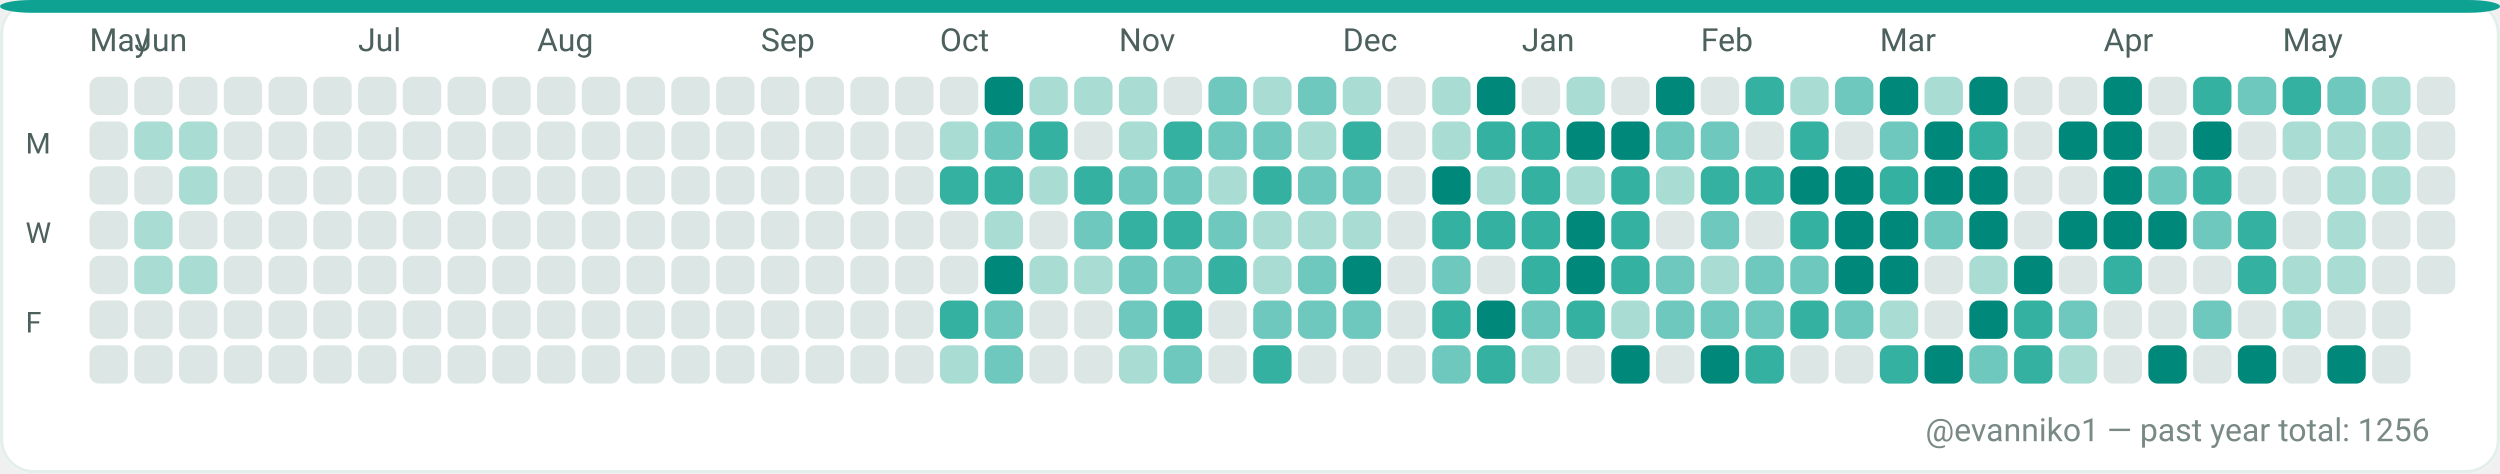
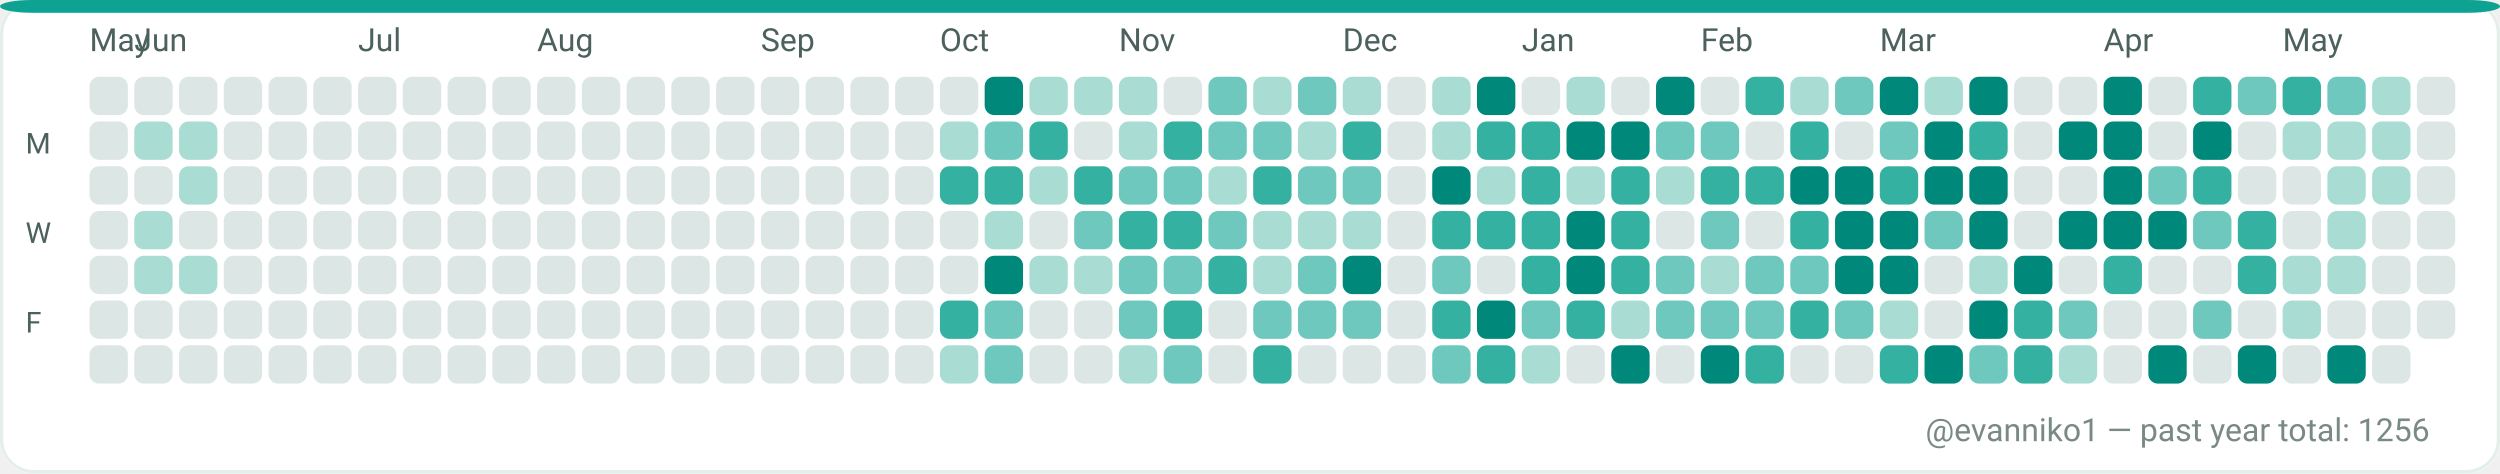
<svg xmlns="http://www.w3.org/2000/svg" width="782" height="148" viewBox="0 0 782 148" role="img" aria-label="GitHub contributions calendar for evanniko1">
  <rect x="0" y="0" width="782" height="148" rx="10" fill="#F7FAF9" />
  <rect x="0.5" y="0.5" width="781" height="147" rx="10" fill="#FFFFFF" stroke="#E5EFEA" stroke-width="1" />
  <rect x="0" y="0" width="782" height="4" rx="10" fill="#0EA293" />
  <text x="28" y="16" fill="#4C615D" font-family="ui-sans-serif, system-ui, -apple-system, Segoe UI, Roboto, Ubuntu, Cantarell, Noto Sans, Helvetica Neue, Arial" font-size="10" text-rendering="geometricPrecision">May</text>
  <text x="42" y="16" fill="#4C615D" font-family="ui-sans-serif, system-ui, -apple-system, Segoe UI, Roboto, Ubuntu, Cantarell, Noto Sans, Helvetica Neue, Arial" font-size="10" text-rendering="geometricPrecision">Jun</text>
  <text x="112" y="16" fill="#4C615D" font-family="ui-sans-serif, system-ui, -apple-system, Segoe UI, Roboto, Ubuntu, Cantarell, Noto Sans, Helvetica Neue, Arial" font-size="10" text-rendering="geometricPrecision">Jul</text>
  <text x="168" y="16" fill="#4C615D" font-family="ui-sans-serif, system-ui, -apple-system, Segoe UI, Roboto, Ubuntu, Cantarell, Noto Sans, Helvetica Neue, Arial" font-size="10" text-rendering="geometricPrecision">Aug</text>
  <text x="238" y="16" fill="#4C615D" font-family="ui-sans-serif, system-ui, -apple-system, Segoe UI, Roboto, Ubuntu, Cantarell, Noto Sans, Helvetica Neue, Arial" font-size="10" text-rendering="geometricPrecision">Sep</text>
  <text x="294" y="16" fill="#4C615D" font-family="ui-sans-serif, system-ui, -apple-system, Segoe UI, Roboto, Ubuntu, Cantarell, Noto Sans, Helvetica Neue, Arial" font-size="10" text-rendering="geometricPrecision">Oct</text>
  <text x="350" y="16" fill="#4C615D" font-family="ui-sans-serif, system-ui, -apple-system, Segoe UI, Roboto, Ubuntu, Cantarell, Noto Sans, Helvetica Neue, Arial" font-size="10" text-rendering="geometricPrecision">Nov</text>
  <text x="420" y="16" fill="#4C615D" font-family="ui-sans-serif, system-ui, -apple-system, Segoe UI, Roboto, Ubuntu, Cantarell, Noto Sans, Helvetica Neue, Arial" font-size="10" text-rendering="geometricPrecision">Dec</text>
  <text x="476" y="16" fill="#4C615D" font-family="ui-sans-serif, system-ui, -apple-system, Segoe UI, Roboto, Ubuntu, Cantarell, Noto Sans, Helvetica Neue, Arial" font-size="10" text-rendering="geometricPrecision">Jan</text>
  <text x="532" y="16" fill="#4C615D" font-family="ui-sans-serif, system-ui, -apple-system, Segoe UI, Roboto, Ubuntu, Cantarell, Noto Sans, Helvetica Neue, Arial" font-size="10" text-rendering="geometricPrecision">Feb</text>
  <text x="588" y="16" fill="#4C615D" font-family="ui-sans-serif, system-ui, -apple-system, Segoe UI, Roboto, Ubuntu, Cantarell, Noto Sans, Helvetica Neue, Arial" font-size="10" text-rendering="geometricPrecision">Mar</text>
  <text x="658" y="16" fill="#4C615D" font-family="ui-sans-serif, system-ui, -apple-system, Segoe UI, Roboto, Ubuntu, Cantarell, Noto Sans, Helvetica Neue, Arial" font-size="10" text-rendering="geometricPrecision">Apr</text>
  <text x="714" y="16" fill="#4C615D" font-family="ui-sans-serif, system-ui, -apple-system, Segoe UI, Roboto, Ubuntu, Cantarell, Noto Sans, Helvetica Neue, Arial" font-size="10" text-rendering="geometricPrecision">May</text>
  <text x="8" y="48" fill="#4C615D" font-family="ui-sans-serif, system-ui, -apple-system, Segoe UI, Roboto, Ubuntu, Cantarell, Noto Sans, Helvetica Neue, Arial" font-size="9" text-rendering="geometricPrecision">M</text>
  <text x="8" y="76" fill="#4C615D" font-family="ui-sans-serif, system-ui, -apple-system, Segoe UI, Roboto, Ubuntu, Cantarell, Noto Sans, Helvetica Neue, Arial" font-size="9" text-rendering="geometricPrecision">W</text>
  <text x="8" y="104" fill="#4C615D" font-family="ui-sans-serif, system-ui, -apple-system, Segoe UI, Roboto, Ubuntu, Cantarell, Noto Sans, Helvetica Neue, Arial" font-size="9" text-rendering="geometricPrecision">F</text>
  <g>
    <rect x="28" y="24" width="12" height="12" rx="3" fill="#DCE7E5" />
  </g>
  <g>
    <rect x="28" y="38" width="12" height="12" rx="3" fill="#DCE7E5" />
  </g>
  <g>
    <rect x="28" y="52" width="12" height="12" rx="3" fill="#DCE7E5" />
  </g>
  <g>
    <rect x="28" y="66" width="12" height="12" rx="3" fill="#DCE7E5" />
  </g>
  <g>
    <rect x="28" y="80" width="12" height="12" rx="3" fill="#DCE7E5" />
  </g>
  <g>
    <rect x="28" y="94" width="12" height="12" rx="3" fill="#DCE7E5" />
  </g>
  <g>
    <rect x="28" y="108" width="12" height="12" rx="3" fill="#DCE7E5" />
  </g>
  <g>
    <rect x="42" y="24" width="12" height="12" rx="3" fill="#DCE7E5" />
  </g>
  <g>
    <rect x="42" y="38" width="12" height="12" rx="3" fill="#A9DDD4" />
  </g>
  <g>
    <rect x="42" y="52" width="12" height="12" rx="3" fill="#DCE7E5" />
  </g>
  <g>
    <rect x="42" y="66" width="12" height="12" rx="3" fill="#A9DDD4" />
  </g>
  <g>
    <rect x="42" y="80" width="12" height="12" rx="3" fill="#A9DDD4" />
  </g>
  <g>
    <rect x="42" y="94" width="12" height="12" rx="3" fill="#DCE7E5" />
  </g>
  <g>
    <rect x="42" y="108" width="12" height="12" rx="3" fill="#DCE7E5" />
  </g>
  <g>
    <rect x="56" y="24" width="12" height="12" rx="3" fill="#DCE7E5" />
  </g>
  <g>
    <rect x="56" y="38" width="12" height="12" rx="3" fill="#A9DDD4" />
  </g>
  <g>
    <rect x="56" y="52" width="12" height="12" rx="3" fill="#A9DDD4" />
  </g>
  <g>
    <rect x="56" y="66" width="12" height="12" rx="3" fill="#DCE7E5" />
  </g>
  <g>
    <rect x="56" y="80" width="12" height="12" rx="3" fill="#A9DDD4" />
  </g>
  <g>
    <rect x="56" y="94" width="12" height="12" rx="3" fill="#DCE7E5" />
  </g>
  <g>
    <rect x="56" y="108" width="12" height="12" rx="3" fill="#DCE7E5" />
  </g>
  <g>
    <rect x="70" y="24" width="12" height="12" rx="3" fill="#DCE7E5" />
  </g>
  <g>
    <rect x="70" y="38" width="12" height="12" rx="3" fill="#DCE7E5" />
  </g>
  <g>
    <rect x="70" y="52" width="12" height="12" rx="3" fill="#DCE7E5" />
  </g>
  <g>
    <rect x="70" y="66" width="12" height="12" rx="3" fill="#DCE7E5" />
  </g>
  <g>
    <rect x="70" y="80" width="12" height="12" rx="3" fill="#DCE7E5" />
  </g>
  <g>
    <rect x="70" y="94" width="12" height="12" rx="3" fill="#DCE7E5" />
  </g>
  <g>
    <rect x="70" y="108" width="12" height="12" rx="3" fill="#DCE7E5" />
  </g>
  <g>
    <rect x="84" y="24" width="12" height="12" rx="3" fill="#DCE7E5" />
  </g>
  <g>
    <rect x="84" y="38" width="12" height="12" rx="3" fill="#DCE7E5" />
  </g>
  <g>
    <rect x="84" y="52" width="12" height="12" rx="3" fill="#DCE7E5" />
  </g>
  <g>
    <rect x="84" y="66" width="12" height="12" rx="3" fill="#DCE7E5" />
  </g>
  <g>
    <rect x="84" y="80" width="12" height="12" rx="3" fill="#DCE7E5" />
  </g>
  <g>
    <rect x="84" y="94" width="12" height="12" rx="3" fill="#DCE7E5" />
  </g>
  <g>
    <rect x="84" y="108" width="12" height="12" rx="3" fill="#DCE7E5" />
  </g>
  <g>
    <rect x="98" y="24" width="12" height="12" rx="3" fill="#DCE7E5" />
  </g>
  <g>
    <rect x="98" y="38" width="12" height="12" rx="3" fill="#DCE7E5" />
  </g>
  <g>
    <rect x="98" y="52" width="12" height="12" rx="3" fill="#DCE7E5" />
  </g>
  <g>
    <rect x="98" y="66" width="12" height="12" rx="3" fill="#DCE7E5" />
  </g>
  <g>
    <rect x="98" y="80" width="12" height="12" rx="3" fill="#DCE7E5" />
  </g>
  <g>
    <rect x="98" y="94" width="12" height="12" rx="3" fill="#DCE7E5" />
  </g>
  <g>
    <rect x="98" y="108" width="12" height="12" rx="3" fill="#DCE7E5" />
  </g>
  <g>
    <rect x="112" y="24" width="12" height="12" rx="3" fill="#DCE7E5" />
  </g>
  <g>
    <rect x="112" y="38" width="12" height="12" rx="3" fill="#DCE7E5" />
  </g>
  <g>
    <rect x="112" y="52" width="12" height="12" rx="3" fill="#DCE7E5" />
  </g>
  <g>
    <rect x="112" y="66" width="12" height="12" rx="3" fill="#DCE7E5" />
  </g>
  <g>
    <rect x="112" y="80" width="12" height="12" rx="3" fill="#DCE7E5" />
  </g>
  <g>
    <rect x="112" y="94" width="12" height="12" rx="3" fill="#DCE7E5" />
  </g>
  <g>
    <rect x="112" y="108" width="12" height="12" rx="3" fill="#DCE7E5" />
  </g>
  <g>
    <rect x="126" y="24" width="12" height="12" rx="3" fill="#DCE7E5" />
  </g>
  <g>
    <rect x="126" y="38" width="12" height="12" rx="3" fill="#DCE7E5" />
  </g>
  <g>
    <rect x="126" y="52" width="12" height="12" rx="3" fill="#DCE7E5" />
  </g>
  <g>
    <rect x="126" y="66" width="12" height="12" rx="3" fill="#DCE7E5" />
  </g>
  <g>
    <rect x="126" y="80" width="12" height="12" rx="3" fill="#DCE7E5" />
  </g>
  <g>
    <rect x="126" y="94" width="12" height="12" rx="3" fill="#DCE7E5" />
  </g>
  <g>
    <rect x="126" y="108" width="12" height="12" rx="3" fill="#DCE7E5" />
  </g>
  <g>
    <rect x="140" y="24" width="12" height="12" rx="3" fill="#DCE7E5" />
  </g>
  <g>
    <rect x="140" y="38" width="12" height="12" rx="3" fill="#DCE7E5" />
  </g>
  <g>
    <rect x="140" y="52" width="12" height="12" rx="3" fill="#DCE7E5" />
  </g>
  <g>
    <rect x="140" y="66" width="12" height="12" rx="3" fill="#DCE7E5" />
  </g>
  <g>
    <rect x="140" y="80" width="12" height="12" rx="3" fill="#DCE7E5" />
  </g>
  <g>
    <rect x="140" y="94" width="12" height="12" rx="3" fill="#DCE7E5" />
  </g>
  <g>
    <rect x="140" y="108" width="12" height="12" rx="3" fill="#DCE7E5" />
  </g>
  <g>
    <rect x="154" y="24" width="12" height="12" rx="3" fill="#DCE7E5" />
  </g>
  <g>
    <rect x="154" y="38" width="12" height="12" rx="3" fill="#DCE7E5" />
  </g>
  <g>
    <rect x="154" y="52" width="12" height="12" rx="3" fill="#DCE7E5" />
  </g>
  <g>
    <rect x="154" y="66" width="12" height="12" rx="3" fill="#DCE7E5" />
  </g>
  <g>
    <rect x="154" y="80" width="12" height="12" rx="3" fill="#DCE7E5" />
  </g>
  <g>
    <rect x="154" y="94" width="12" height="12" rx="3" fill="#DCE7E5" />
  </g>
  <g>
    <rect x="154" y="108" width="12" height="12" rx="3" fill="#DCE7E5" />
  </g>
  <g>
    <rect x="168" y="24" width="12" height="12" rx="3" fill="#DCE7E5" />
  </g>
  <g>
    <rect x="168" y="38" width="12" height="12" rx="3" fill="#DCE7E5" />
  </g>
  <g>
    <rect x="168" y="52" width="12" height="12" rx="3" fill="#DCE7E5" />
  </g>
  <g>
    <rect x="168" y="66" width="12" height="12" rx="3" fill="#DCE7E5" />
  </g>
  <g>
    <rect x="168" y="80" width="12" height="12" rx="3" fill="#DCE7E5" />
  </g>
  <g>
    <rect x="168" y="94" width="12" height="12" rx="3" fill="#DCE7E5" />
  </g>
  <g>
    <rect x="168" y="108" width="12" height="12" rx="3" fill="#DCE7E5" />
  </g>
  <g>
    <rect x="182" y="24" width="12" height="12" rx="3" fill="#DCE7E5" />
  </g>
  <g>
    <rect x="182" y="38" width="12" height="12" rx="3" fill="#DCE7E5" />
  </g>
  <g>
    <rect x="182" y="52" width="12" height="12" rx="3" fill="#DCE7E5" />
  </g>
  <g>
    <rect x="182" y="66" width="12" height="12" rx="3" fill="#DCE7E5" />
  </g>
  <g>
    <rect x="182" y="80" width="12" height="12" rx="3" fill="#DCE7E5" />
  </g>
  <g>
    <rect x="182" y="94" width="12" height="12" rx="3" fill="#DCE7E5" />
  </g>
  <g>
    <rect x="182" y="108" width="12" height="12" rx="3" fill="#DCE7E5" />
  </g>
  <g>
    <rect x="196" y="24" width="12" height="12" rx="3" fill="#DCE7E5" />
  </g>
  <g>
    <rect x="196" y="38" width="12" height="12" rx="3" fill="#DCE7E5" />
  </g>
  <g>
    <rect x="196" y="52" width="12" height="12" rx="3" fill="#DCE7E5" />
  </g>
  <g>
    <rect x="196" y="66" width="12" height="12" rx="3" fill="#DCE7E5" />
  </g>
  <g>
    <rect x="196" y="80" width="12" height="12" rx="3" fill="#DCE7E5" />
  </g>
  <g>
    <rect x="196" y="94" width="12" height="12" rx="3" fill="#DCE7E5" />
  </g>
  <g>
    <rect x="196" y="108" width="12" height="12" rx="3" fill="#DCE7E5" />
  </g>
  <g>
    <rect x="210" y="24" width="12" height="12" rx="3" fill="#DCE7E5" />
  </g>
  <g>
    <rect x="210" y="38" width="12" height="12" rx="3" fill="#DCE7E5" />
  </g>
  <g>
    <rect x="210" y="52" width="12" height="12" rx="3" fill="#DCE7E5" />
  </g>
  <g>
    <rect x="210" y="66" width="12" height="12" rx="3" fill="#DCE7E5" />
  </g>
  <g>
    <rect x="210" y="80" width="12" height="12" rx="3" fill="#DCE7E5" />
  </g>
  <g>
    <rect x="210" y="94" width="12" height="12" rx="3" fill="#DCE7E5" />
  </g>
  <g>
    <rect x="210" y="108" width="12" height="12" rx="3" fill="#DCE7E5" />
  </g>
  <g>
    <rect x="224" y="24" width="12" height="12" rx="3" fill="#DCE7E5" />
  </g>
  <g>
    <rect x="224" y="38" width="12" height="12" rx="3" fill="#DCE7E5" />
  </g>
  <g>
    <rect x="224" y="52" width="12" height="12" rx="3" fill="#DCE7E5" />
  </g>
  <g>
    <rect x="224" y="66" width="12" height="12" rx="3" fill="#DCE7E5" />
  </g>
  <g>
    <rect x="224" y="80" width="12" height="12" rx="3" fill="#DCE7E5" />
  </g>
  <g>
    <rect x="224" y="94" width="12" height="12" rx="3" fill="#DCE7E5" />
  </g>
  <g>
    <rect x="224" y="108" width="12" height="12" rx="3" fill="#DCE7E5" />
  </g>
  <g>
    <rect x="238" y="24" width="12" height="12" rx="3" fill="#DCE7E5" />
  </g>
  <g>
    <rect x="238" y="38" width="12" height="12" rx="3" fill="#DCE7E5" />
  </g>
  <g>
    <rect x="238" y="52" width="12" height="12" rx="3" fill="#DCE7E5" />
  </g>
  <g>
    <rect x="238" y="66" width="12" height="12" rx="3" fill="#DCE7E5" />
  </g>
  <g>
    <rect x="238" y="80" width="12" height="12" rx="3" fill="#DCE7E5" />
  </g>
  <g>
    <rect x="238" y="94" width="12" height="12" rx="3" fill="#DCE7E5" />
  </g>
  <g>
    <rect x="238" y="108" width="12" height="12" rx="3" fill="#DCE7E5" />
  </g>
  <g>
    <rect x="252" y="24" width="12" height="12" rx="3" fill="#DCE7E5" />
  </g>
  <g>
    <rect x="252" y="38" width="12" height="12" rx="3" fill="#DCE7E5" />
  </g>
  <g>
    <rect x="252" y="52" width="12" height="12" rx="3" fill="#DCE7E5" />
  </g>
  <g>
    <rect x="252" y="66" width="12" height="12" rx="3" fill="#DCE7E5" />
  </g>
  <g>
    <rect x="252" y="80" width="12" height="12" rx="3" fill="#DCE7E5" />
  </g>
  <g>
    <rect x="252" y="94" width="12" height="12" rx="3" fill="#DCE7E5" />
  </g>
  <g>
    <rect x="252" y="108" width="12" height="12" rx="3" fill="#DCE7E5" />
  </g>
  <g>
    <rect x="266" y="24" width="12" height="12" rx="3" fill="#DCE7E5" />
  </g>
  <g>
    <rect x="266" y="38" width="12" height="12" rx="3" fill="#DCE7E5" />
  </g>
  <g>
    <rect x="266" y="52" width="12" height="12" rx="3" fill="#DCE7E5" />
  </g>
  <g>
    <rect x="266" y="66" width="12" height="12" rx="3" fill="#DCE7E5" />
  </g>
  <g>
    <rect x="266" y="80" width="12" height="12" rx="3" fill="#DCE7E5" />
  </g>
  <g>
    <rect x="266" y="94" width="12" height="12" rx="3" fill="#DCE7E5" />
  </g>
  <g>
    <rect x="266" y="108" width="12" height="12" rx="3" fill="#DCE7E5" />
  </g>
  <g>
    <rect x="280" y="24" width="12" height="12" rx="3" fill="#DCE7E5" />
  </g>
  <g>
    <rect x="280" y="38" width="12" height="12" rx="3" fill="#DCE7E5" />
  </g>
  <g>
    <rect x="280" y="52" width="12" height="12" rx="3" fill="#DCE7E5" />
  </g>
  <g>
    <rect x="280" y="66" width="12" height="12" rx="3" fill="#DCE7E5" />
  </g>
  <g>
    <rect x="280" y="80" width="12" height="12" rx="3" fill="#DCE7E5" />
  </g>
  <g>
    <rect x="280" y="94" width="12" height="12" rx="3" fill="#DCE7E5" />
  </g>
  <g>
    <rect x="280" y="108" width="12" height="12" rx="3" fill="#DCE7E5" />
  </g>
  <g>
    <rect x="294" y="24" width="12" height="12" rx="3" fill="#DCE7E5" />
  </g>
  <g>
    <rect x="294" y="38" width="12" height="12" rx="3" fill="#A9DDD4" />
  </g>
  <g>
    <rect x="294" y="52" width="12" height="12" rx="3" fill="#35B1A1" />
  </g>
  <g>
    <rect x="294" y="66" width="12" height="12" rx="3" fill="#DCE7E5" />
  </g>
  <g>
    <rect x="294" y="80" width="12" height="12" rx="3" fill="#DCE7E5" />
  </g>
  <g>
    <rect x="294" y="94" width="12" height="12" rx="3" fill="#35B1A1" />
  </g>
  <g>
    <rect x="294" y="108" width="12" height="12" rx="3" fill="#A9DDD4" />
  </g>
  <g>
    <rect x="308" y="24" width="12" height="12" rx="3" fill="#00897B" />
  </g>
  <g>
    <rect x="308" y="38" width="12" height="12" rx="3" fill="#6FC8BE" />
  </g>
  <g>
    <rect x="308" y="52" width="12" height="12" rx="3" fill="#35B1A1" />
  </g>
  <g>
    <rect x="308" y="66" width="12" height="12" rx="3" fill="#A9DDD4" />
  </g>
  <g>
    <rect x="308" y="80" width="12" height="12" rx="3" fill="#00897B" />
  </g>
  <g>
    <rect x="308" y="94" width="12" height="12" rx="3" fill="#6FC8BE" />
  </g>
  <g>
    <rect x="308" y="108" width="12" height="12" rx="3" fill="#6FC8BE" />
  </g>
  <g>
    <rect x="322" y="24" width="12" height="12" rx="3" fill="#A9DDD4" />
  </g>
  <g>
    <rect x="322" y="38" width="12" height="12" rx="3" fill="#35B1A1" />
  </g>
  <g>
    <rect x="322" y="52" width="12" height="12" rx="3" fill="#A9DDD4" />
  </g>
  <g>
    <rect x="322" y="66" width="12" height="12" rx="3" fill="#DCE7E5" />
  </g>
  <g>
    <rect x="322" y="80" width="12" height="12" rx="3" fill="#A9DDD4" />
  </g>
  <g>
    <rect x="322" y="94" width="12" height="12" rx="3" fill="#DCE7E5" />
  </g>
  <g>
    <rect x="322" y="108" width="12" height="12" rx="3" fill="#DCE7E5" />
  </g>
  <g>
    <rect x="336" y="24" width="12" height="12" rx="3" fill="#A9DDD4" />
  </g>
  <g>
    <rect x="336" y="38" width="12" height="12" rx="3" fill="#DCE7E5" />
  </g>
  <g>
    <rect x="336" y="52" width="12" height="12" rx="3" fill="#35B1A1" />
  </g>
  <g>
    <rect x="336" y="66" width="12" height="12" rx="3" fill="#6FC8BE" />
  </g>
  <g>
    <rect x="336" y="80" width="12" height="12" rx="3" fill="#A9DDD4" />
  </g>
  <g>
    <rect x="336" y="94" width="12" height="12" rx="3" fill="#DCE7E5" />
  </g>
  <g>
    <rect x="336" y="108" width="12" height="12" rx="3" fill="#DCE7E5" />
  </g>
  <g>
    <rect x="350" y="24" width="12" height="12" rx="3" fill="#A9DDD4" />
  </g>
  <g>
    <rect x="350" y="38" width="12" height="12" rx="3" fill="#A9DDD4" />
  </g>
  <g>
    <rect x="350" y="52" width="12" height="12" rx="3" fill="#6FC8BE" />
  </g>
  <g>
    <rect x="350" y="66" width="12" height="12" rx="3" fill="#35B1A1" />
  </g>
  <g>
    <rect x="350" y="80" width="12" height="12" rx="3" fill="#6FC8BE" />
  </g>
  <g>
    <rect x="350" y="94" width="12" height="12" rx="3" fill="#6FC8BE" />
  </g>
  <g>
    <rect x="350" y="108" width="12" height="12" rx="3" fill="#A9DDD4" />
  </g>
  <g>
    <rect x="364" y="24" width="12" height="12" rx="3" fill="#DCE7E5" />
  </g>
  <g>
    <rect x="364" y="38" width="12" height="12" rx="3" fill="#35B1A1" />
  </g>
  <g>
    <rect x="364" y="52" width="12" height="12" rx="3" fill="#6FC8BE" />
  </g>
  <g>
    <rect x="364" y="66" width="12" height="12" rx="3" fill="#35B1A1" />
  </g>
  <g>
    <rect x="364" y="80" width="12" height="12" rx="3" fill="#6FC8BE" />
  </g>
  <g>
    <rect x="364" y="94" width="12" height="12" rx="3" fill="#35B1A1" />
  </g>
  <g>
    <rect x="364" y="108" width="12" height="12" rx="3" fill="#6FC8BE" />
  </g>
  <g>
    <rect x="378" y="24" width="12" height="12" rx="3" fill="#6FC8BE" />
  </g>
  <g>
    <rect x="378" y="38" width="12" height="12" rx="3" fill="#6FC8BE" />
  </g>
  <g>
    <rect x="378" y="52" width="12" height="12" rx="3" fill="#A9DDD4" />
  </g>
  <g>
    <rect x="378" y="66" width="12" height="12" rx="3" fill="#6FC8BE" />
  </g>
  <g>
    <rect x="378" y="80" width="12" height="12" rx="3" fill="#35B1A1" />
  </g>
  <g>
    <rect x="378" y="94" width="12" height="12" rx="3" fill="#DCE7E5" />
  </g>
  <g>
    <rect x="378" y="108" width="12" height="12" rx="3" fill="#DCE7E5" />
  </g>
  <g>
    <rect x="392" y="24" width="12" height="12" rx="3" fill="#A9DDD4" />
  </g>
  <g>
    <rect x="392" y="38" width="12" height="12" rx="3" fill="#6FC8BE" />
  </g>
  <g>
    <rect x="392" y="52" width="12" height="12" rx="3" fill="#35B1A1" />
  </g>
  <g>
    <rect x="392" y="66" width="12" height="12" rx="3" fill="#A9DDD4" />
  </g>
  <g>
    <rect x="392" y="80" width="12" height="12" rx="3" fill="#A9DDD4" />
  </g>
  <g>
    <rect x="392" y="94" width="12" height="12" rx="3" fill="#6FC8BE" />
  </g>
  <g>
    <rect x="392" y="108" width="12" height="12" rx="3" fill="#35B1A1" />
  </g>
  <g>
    <rect x="406" y="24" width="12" height="12" rx="3" fill="#6FC8BE" />
  </g>
  <g>
    <rect x="406" y="38" width="12" height="12" rx="3" fill="#A9DDD4" />
  </g>
  <g>
    <rect x="406" y="52" width="12" height="12" rx="3" fill="#6FC8BE" />
  </g>
  <g>
    <rect x="406" y="66" width="12" height="12" rx="3" fill="#A9DDD4" />
  </g>
  <g>
    <rect x="406" y="80" width="12" height="12" rx="3" fill="#6FC8BE" />
  </g>
  <g>
    <rect x="406" y="94" width="12" height="12" rx="3" fill="#6FC8BE" />
  </g>
  <g>
    <rect x="406" y="108" width="12" height="12" rx="3" fill="#DCE7E5" />
  </g>
  <g>
    <rect x="420" y="24" width="12" height="12" rx="3" fill="#A9DDD4" />
  </g>
  <g>
    <rect x="420" y="38" width="12" height="12" rx="3" fill="#35B1A1" />
  </g>
  <g>
    <rect x="420" y="52" width="12" height="12" rx="3" fill="#6FC8BE" />
  </g>
  <g>
    <rect x="420" y="66" width="12" height="12" rx="3" fill="#A9DDD4" />
  </g>
  <g>
    <rect x="420" y="80" width="12" height="12" rx="3" fill="#00897B" />
  </g>
  <g>
    <rect x="420" y="94" width="12" height="12" rx="3" fill="#6FC8BE" />
  </g>
  <g>
    <rect x="420" y="108" width="12" height="12" rx="3" fill="#DCE7E5" />
  </g>
  <g>
    <rect x="434" y="24" width="12" height="12" rx="3" fill="#DCE7E5" />
  </g>
  <g>
    <rect x="434" y="38" width="12" height="12" rx="3" fill="#DCE7E5" />
  </g>
  <g>
    <rect x="434" y="52" width="12" height="12" rx="3" fill="#DCE7E5" />
  </g>
  <g>
    <rect x="434" y="66" width="12" height="12" rx="3" fill="#DCE7E5" />
  </g>
  <g>
    <rect x="434" y="80" width="12" height="12" rx="3" fill="#DCE7E5" />
  </g>
  <g>
    <rect x="434" y="94" width="12" height="12" rx="3" fill="#DCE7E5" />
  </g>
  <g>
    <rect x="434" y="108" width="12" height="12" rx="3" fill="#DCE7E5" />
  </g>
  <g>
    <rect x="448" y="24" width="12" height="12" rx="3" fill="#A9DDD4" />
  </g>
  <g>
    <rect x="448" y="38" width="12" height="12" rx="3" fill="#A9DDD4" />
  </g>
  <g>
    <rect x="448" y="52" width="12" height="12" rx="3" fill="#00897B" />
  </g>
  <g>
    <rect x="448" y="66" width="12" height="12" rx="3" fill="#35B1A1" />
  </g>
  <g>
    <rect x="448" y="80" width="12" height="12" rx="3" fill="#6FC8BE" />
  </g>
  <g>
    <rect x="448" y="94" width="12" height="12" rx="3" fill="#35B1A1" />
  </g>
  <g>
    <rect x="448" y="108" width="12" height="12" rx="3" fill="#6FC8BE" />
  </g>
  <g>
    <rect x="462" y="24" width="12" height="12" rx="3" fill="#00897B" />
  </g>
  <g>
    <rect x="462" y="38" width="12" height="12" rx="3" fill="#35B1A1" />
  </g>
  <g>
    <rect x="462" y="52" width="12" height="12" rx="3" fill="#A9DDD4" />
  </g>
  <g>
    <rect x="462" y="66" width="12" height="12" rx="3" fill="#35B1A1" />
  </g>
  <g>
    <rect x="462" y="80" width="12" height="12" rx="3" fill="#DCE7E5" />
  </g>
  <g>
    <rect x="462" y="94" width="12" height="12" rx="3" fill="#00897B" />
  </g>
  <g>
    <rect x="462" y="108" width="12" height="12" rx="3" fill="#35B1A1" />
  </g>
  <g>
    <rect x="476" y="24" width="12" height="12" rx="3" fill="#DCE7E5" />
  </g>
  <g>
    <rect x="476" y="38" width="12" height="12" rx="3" fill="#35B1A1" />
  </g>
  <g>
    <rect x="476" y="52" width="12" height="12" rx="3" fill="#35B1A1" />
  </g>
  <g>
    <rect x="476" y="66" width="12" height="12" rx="3" fill="#35B1A1" />
  </g>
  <g>
    <rect x="476" y="80" width="12" height="12" rx="3" fill="#35B1A1" />
  </g>
  <g>
    <rect x="476" y="94" width="12" height="12" rx="3" fill="#6FC8BE" />
  </g>
  <g>
    <rect x="476" y="108" width="12" height="12" rx="3" fill="#A9DDD4" />
  </g>
  <g>
    <rect x="490" y="24" width="12" height="12" rx="3" fill="#A9DDD4" />
  </g>
  <g>
    <rect x="490" y="38" width="12" height="12" rx="3" fill="#00897B" />
  </g>
  <g>
    <rect x="490" y="52" width="12" height="12" rx="3" fill="#A9DDD4" />
  </g>
  <g>
    <rect x="490" y="66" width="12" height="12" rx="3" fill="#00897B" />
  </g>
  <g>
    <rect x="490" y="80" width="12" height="12" rx="3" fill="#00897B" />
  </g>
  <g>
    <rect x="490" y="94" width="12" height="12" rx="3" fill="#35B1A1" />
  </g>
  <g>
    <rect x="490" y="108" width="12" height="12" rx="3" fill="#DCE7E5" />
  </g>
  <g>
    <rect x="504" y="24" width="12" height="12" rx="3" fill="#DCE7E5" />
  </g>
  <g>
    <rect x="504" y="38" width="12" height="12" rx="3" fill="#00897B" />
  </g>
  <g>
    <rect x="504" y="52" width="12" height="12" rx="3" fill="#35B1A1" />
  </g>
  <g>
    <rect x="504" y="66" width="12" height="12" rx="3" fill="#35B1A1" />
  </g>
  <g>
    <rect x="504" y="80" width="12" height="12" rx="3" fill="#35B1A1" />
  </g>
  <g>
    <rect x="504" y="94" width="12" height="12" rx="3" fill="#A9DDD4" />
  </g>
  <g>
    <rect x="504" y="108" width="12" height="12" rx="3" fill="#00897B" />
  </g>
  <g>
    <rect x="518" y="24" width="12" height="12" rx="3" fill="#00897B" />
  </g>
  <g>
    <rect x="518" y="38" width="12" height="12" rx="3" fill="#6FC8BE" />
  </g>
  <g>
    <rect x="518" y="52" width="12" height="12" rx="3" fill="#A9DDD4" />
  </g>
  <g>
    <rect x="518" y="66" width="12" height="12" rx="3" fill="#DCE7E5" />
  </g>
  <g>
    <rect x="518" y="80" width="12" height="12" rx="3" fill="#6FC8BE" />
  </g>
  <g>
    <rect x="518" y="94" width="12" height="12" rx="3" fill="#6FC8BE" />
  </g>
  <g>
    <rect x="518" y="108" width="12" height="12" rx="3" fill="#DCE7E5" />
  </g>
  <g>
    <rect x="532" y="24" width="12" height="12" rx="3" fill="#DCE7E5" />
  </g>
  <g>
    <rect x="532" y="38" width="12" height="12" rx="3" fill="#6FC8BE" />
  </g>
  <g>
    <rect x="532" y="52" width="12" height="12" rx="3" fill="#35B1A1" />
  </g>
  <g>
    <rect x="532" y="66" width="12" height="12" rx="3" fill="#6FC8BE" />
  </g>
  <g>
    <rect x="532" y="80" width="12" height="12" rx="3" fill="#A9DDD4" />
  </g>
  <g>
    <rect x="532" y="94" width="12" height="12" rx="3" fill="#6FC8BE" />
  </g>
  <g>
    <rect x="532" y="108" width="12" height="12" rx="3" fill="#00897B" />
  </g>
  <g>
    <rect x="546" y="24" width="12" height="12" rx="3" fill="#35B1A1" />
  </g>
  <g>
    <rect x="546" y="38" width="12" height="12" rx="3" fill="#DCE7E5" />
  </g>
  <g>
    <rect x="546" y="52" width="12" height="12" rx="3" fill="#35B1A1" />
  </g>
  <g>
    <rect x="546" y="66" width="12" height="12" rx="3" fill="#DCE7E5" />
  </g>
  <g>
    <rect x="546" y="80" width="12" height="12" rx="3" fill="#6FC8BE" />
  </g>
  <g>
    <rect x="546" y="94" width="12" height="12" rx="3" fill="#6FC8BE" />
  </g>
  <g>
    <rect x="546" y="108" width="12" height="12" rx="3" fill="#35B1A1" />
  </g>
  <g>
    <rect x="560" y="24" width="12" height="12" rx="3" fill="#A9DDD4" />
  </g>
  <g>
    <rect x="560" y="38" width="12" height="12" rx="3" fill="#35B1A1" />
  </g>
  <g>
    <rect x="560" y="52" width="12" height="12" rx="3" fill="#00897B" />
  </g>
  <g>
    <rect x="560" y="66" width="12" height="12" rx="3" fill="#35B1A1" />
  </g>
  <g>
    <rect x="560" y="80" width="12" height="12" rx="3" fill="#6FC8BE" />
  </g>
  <g>
    <rect x="560" y="94" width="12" height="12" rx="3" fill="#35B1A1" />
  </g>
  <g>
    <rect x="560" y="108" width="12" height="12" rx="3" fill="#DCE7E5" />
  </g>
  <g>
    <rect x="574" y="24" width="12" height="12" rx="3" fill="#6FC8BE" />
  </g>
  <g>
    <rect x="574" y="38" width="12" height="12" rx="3" fill="#DCE7E5" />
  </g>
  <g>
    <rect x="574" y="52" width="12" height="12" rx="3" fill="#00897B" />
  </g>
  <g>
    <rect x="574" y="66" width="12" height="12" rx="3" fill="#00897B" />
  </g>
  <g>
    <rect x="574" y="80" width="12" height="12" rx="3" fill="#00897B" />
  </g>
  <g>
    <rect x="574" y="94" width="12" height="12" rx="3" fill="#6FC8BE" />
  </g>
  <g>
    <rect x="574" y="108" width="12" height="12" rx="3" fill="#DCE7E5" />
  </g>
  <g>
    <rect x="588" y="24" width="12" height="12" rx="3" fill="#00897B" />
  </g>
  <g>
    <rect x="588" y="38" width="12" height="12" rx="3" fill="#6FC8BE" />
  </g>
  <g>
    <rect x="588" y="52" width="12" height="12" rx="3" fill="#35B1A1" />
  </g>
  <g>
    <rect x="588" y="66" width="12" height="12" rx="3" fill="#00897B" />
  </g>
  <g>
    <rect x="588" y="80" width="12" height="12" rx="3" fill="#00897B" />
  </g>
  <g>
    <rect x="588" y="94" width="12" height="12" rx="3" fill="#A9DDD4" />
  </g>
  <g>
    <rect x="588" y="108" width="12" height="12" rx="3" fill="#35B1A1" />
  </g>
  <g>
    <rect x="602" y="24" width="12" height="12" rx="3" fill="#A9DDD4" />
  </g>
  <g>
    <rect x="602" y="38" width="12" height="12" rx="3" fill="#00897B" />
  </g>
  <g>
    <rect x="602" y="52" width="12" height="12" rx="3" fill="#00897B" />
  </g>
  <g>
    <rect x="602" y="66" width="12" height="12" rx="3" fill="#6FC8BE" />
  </g>
  <g>
    <rect x="602" y="80" width="12" height="12" rx="3" fill="#DCE7E5" />
  </g>
  <g>
    <rect x="602" y="94" width="12" height="12" rx="3" fill="#DCE7E5" />
  </g>
  <g>
    <rect x="602" y="108" width="12" height="12" rx="3" fill="#00897B" />
  </g>
  <g>
    <rect x="616" y="24" width="12" height="12" rx="3" fill="#00897B" />
  </g>
  <g>
    <rect x="616" y="38" width="12" height="12" rx="3" fill="#35B1A1" />
  </g>
  <g>
    <rect x="616" y="52" width="12" height="12" rx="3" fill="#00897B" />
  </g>
  <g>
    <rect x="616" y="66" width="12" height="12" rx="3" fill="#00897B" />
  </g>
  <g>
    <rect x="616" y="80" width="12" height="12" rx="3" fill="#A9DDD4" />
  </g>
  <g>
    <rect x="616" y="94" width="12" height="12" rx="3" fill="#00897B" />
  </g>
  <g>
    <rect x="616" y="108" width="12" height="12" rx="3" fill="#6FC8BE" />
  </g>
  <g>
    <rect x="630" y="24" width="12" height="12" rx="3" fill="#DCE7E5" />
  </g>
  <g>
    <rect x="630" y="38" width="12" height="12" rx="3" fill="#DCE7E5" />
  </g>
  <g>
    <rect x="630" y="52" width="12" height="12" rx="3" fill="#DCE7E5" />
  </g>
  <g>
    <rect x="630" y="66" width="12" height="12" rx="3" fill="#DCE7E5" />
  </g>
  <g>
    <rect x="630" y="80" width="12" height="12" rx="3" fill="#00897B" />
  </g>
  <g>
    <rect x="630" y="94" width="12" height="12" rx="3" fill="#35B1A1" />
  </g>
  <g>
    <rect x="630" y="108" width="12" height="12" rx="3" fill="#35B1A1" />
  </g>
  <g>
    <rect x="644" y="24" width="12" height="12" rx="3" fill="#DCE7E5" />
  </g>
  <g>
    <rect x="644" y="38" width="12" height="12" rx="3" fill="#00897B" />
  </g>
  <g>
    <rect x="644" y="52" width="12" height="12" rx="3" fill="#DCE7E5" />
  </g>
  <g>
    <rect x="644" y="66" width="12" height="12" rx="3" fill="#00897B" />
  </g>
  <g>
    <rect x="644" y="80" width="12" height="12" rx="3" fill="#DCE7E5" />
  </g>
  <g>
    <rect x="644" y="94" width="12" height="12" rx="3" fill="#6FC8BE" />
  </g>
  <g>
    <rect x="644" y="108" width="12" height="12" rx="3" fill="#A9DDD4" />
  </g>
  <g>
    <rect x="658" y="24" width="12" height="12" rx="3" fill="#00897B" />
  </g>
  <g>
    <rect x="658" y="38" width="12" height="12" rx="3" fill="#00897B" />
  </g>
  <g>
    <rect x="658" y="52" width="12" height="12" rx="3" fill="#00897B" />
  </g>
  <g>
    <rect x="658" y="66" width="12" height="12" rx="3" fill="#00897B" />
  </g>
  <g>
    <rect x="658" y="80" width="12" height="12" rx="3" fill="#35B1A1" />
  </g>
  <g>
    <rect x="658" y="94" width="12" height="12" rx="3" fill="#DCE7E5" />
  </g>
  <g>
    <rect x="658" y="108" width="12" height="12" rx="3" fill="#DCE7E5" />
  </g>
  <g>
    <rect x="672" y="24" width="12" height="12" rx="3" fill="#DCE7E5" />
  </g>
  <g>
    <rect x="672" y="38" width="12" height="12" rx="3" fill="#DCE7E5" />
  </g>
  <g>
    <rect x="672" y="52" width="12" height="12" rx="3" fill="#6FC8BE" />
  </g>
  <g>
    <rect x="672" y="66" width="12" height="12" rx="3" fill="#00897B" />
  </g>
  <g>
    <rect x="672" y="80" width="12" height="12" rx="3" fill="#DCE7E5" />
  </g>
  <g>
    <rect x="672" y="94" width="12" height="12" rx="3" fill="#DCE7E5" />
  </g>
  <g>
    <rect x="672" y="108" width="12" height="12" rx="3" fill="#00897B" />
  </g>
  <g>
    <rect x="686" y="24" width="12" height="12" rx="3" fill="#35B1A1" />
  </g>
  <g>
    <rect x="686" y="38" width="12" height="12" rx="3" fill="#00897B" />
  </g>
  <g>
    <rect x="686" y="52" width="12" height="12" rx="3" fill="#35B1A1" />
  </g>
  <g>
    <rect x="686" y="66" width="12" height="12" rx="3" fill="#6FC8BE" />
  </g>
  <g>
    <rect x="686" y="80" width="12" height="12" rx="3" fill="#DCE7E5" />
  </g>
  <g>
    <rect x="686" y="94" width="12" height="12" rx="3" fill="#6FC8BE" />
  </g>
  <g>
    <rect x="686" y="108" width="12" height="12" rx="3" fill="#DCE7E5" />
  </g>
  <g>
    <rect x="700" y="24" width="12" height="12" rx="3" fill="#6FC8BE" />
  </g>
  <g>
    <rect x="700" y="38" width="12" height="12" rx="3" fill="#DCE7E5" />
  </g>
  <g>
    <rect x="700" y="52" width="12" height="12" rx="3" fill="#DCE7E5" />
  </g>
  <g>
    <rect x="700" y="66" width="12" height="12" rx="3" fill="#35B1A1" />
  </g>
  <g>
    <rect x="700" y="80" width="12" height="12" rx="3" fill="#35B1A1" />
  </g>
  <g>
    <rect x="700" y="94" width="12" height="12" rx="3" fill="#DCE7E5" />
  </g>
  <g>
    <rect x="700" y="108" width="12" height="12" rx="3" fill="#00897B" />
  </g>
  <g>
    <rect x="714" y="24" width="12" height="12" rx="3" fill="#35B1A1" />
  </g>
  <g>
    <rect x="714" y="38" width="12" height="12" rx="3" fill="#A9DDD4" />
  </g>
  <g>
    <rect x="714" y="52" width="12" height="12" rx="3" fill="#DCE7E5" />
  </g>
  <g>
    <rect x="714" y="66" width="12" height="12" rx="3" fill="#DCE7E5" />
  </g>
  <g>
    <rect x="714" y="80" width="12" height="12" rx="3" fill="#A9DDD4" />
  </g>
  <g>
    <rect x="714" y="94" width="12" height="12" rx="3" fill="#A9DDD4" />
  </g>
  <g>
    <rect x="714" y="108" width="12" height="12" rx="3" fill="#DCE7E5" />
  </g>
  <g>
    <rect x="728" y="24" width="12" height="12" rx="3" fill="#6FC8BE" />
  </g>
  <g>
    <rect x="728" y="38" width="12" height="12" rx="3" fill="#A9DDD4" />
  </g>
  <g>
    <rect x="728" y="52" width="12" height="12" rx="3" fill="#A9DDD4" />
  </g>
  <g>
    <rect x="728" y="66" width="12" height="12" rx="3" fill="#A9DDD4" />
  </g>
  <g>
    <rect x="728" y="80" width="12" height="12" rx="3" fill="#A9DDD4" />
  </g>
  <g>
    <rect x="728" y="94" width="12" height="12" rx="3" fill="#DCE7E5" />
  </g>
  <g>
    <rect x="728" y="108" width="12" height="12" rx="3" fill="#00897B" />
  </g>
  <g>
    <rect x="742" y="24" width="12" height="12" rx="3" fill="#A9DDD4" />
  </g>
  <g>
    <rect x="742" y="38" width="12" height="12" rx="3" fill="#A9DDD4" />
  </g>
  <g>
    <rect x="742" y="52" width="12" height="12" rx="3" fill="#A9DDD4" />
  </g>
  <g>
    <rect x="742" y="66" width="12" height="12" rx="3" fill="#DCE7E5" />
  </g>
  <g>
    <rect x="742" y="80" width="12" height="12" rx="3" fill="#DCE7E5" />
  </g>
  <g>
    <rect x="742" y="94" width="12" height="12" rx="3" fill="#DCE7E5" />
  </g>
  <g>
    <rect x="742" y="108" width="12" height="12" rx="3" fill="#DCE7E5" />
  </g>
  <g>
    <rect x="756" y="24" width="12" height="12" rx="3" fill="#DCE7E5" />
  </g>
  <g>
    <rect x="756" y="38" width="12" height="12" rx="3" fill="#DCE7E5" />
  </g>
  <g>
    <rect x="756" y="52" width="12" height="12" rx="3" fill="#DCE7E5" />
  </g>
  <g>
    <rect x="756" y="66" width="12" height="12" rx="3" fill="#DCE7E5" />
  </g>
  <g>
    <rect x="756" y="80" width="12" height="12" rx="3" fill="#DCE7E5" />
  </g>
+   <g>
+     <rect x="756" y="94" width="12" height="12" rx="3" fill="#DCE7E5" />
+   </g>
  <text x="760" y="138" fill="#4C615D" font-family="ui-sans-serif, system-ui, -apple-system, Segoe UI, Roboto, Ubuntu, Cantarell, Noto Sans, Helvetica Neue, Arial" font-size="10" text-anchor="end" opacity="0.75">@evanniko1 — past year total: 1256</text>
</svg>
